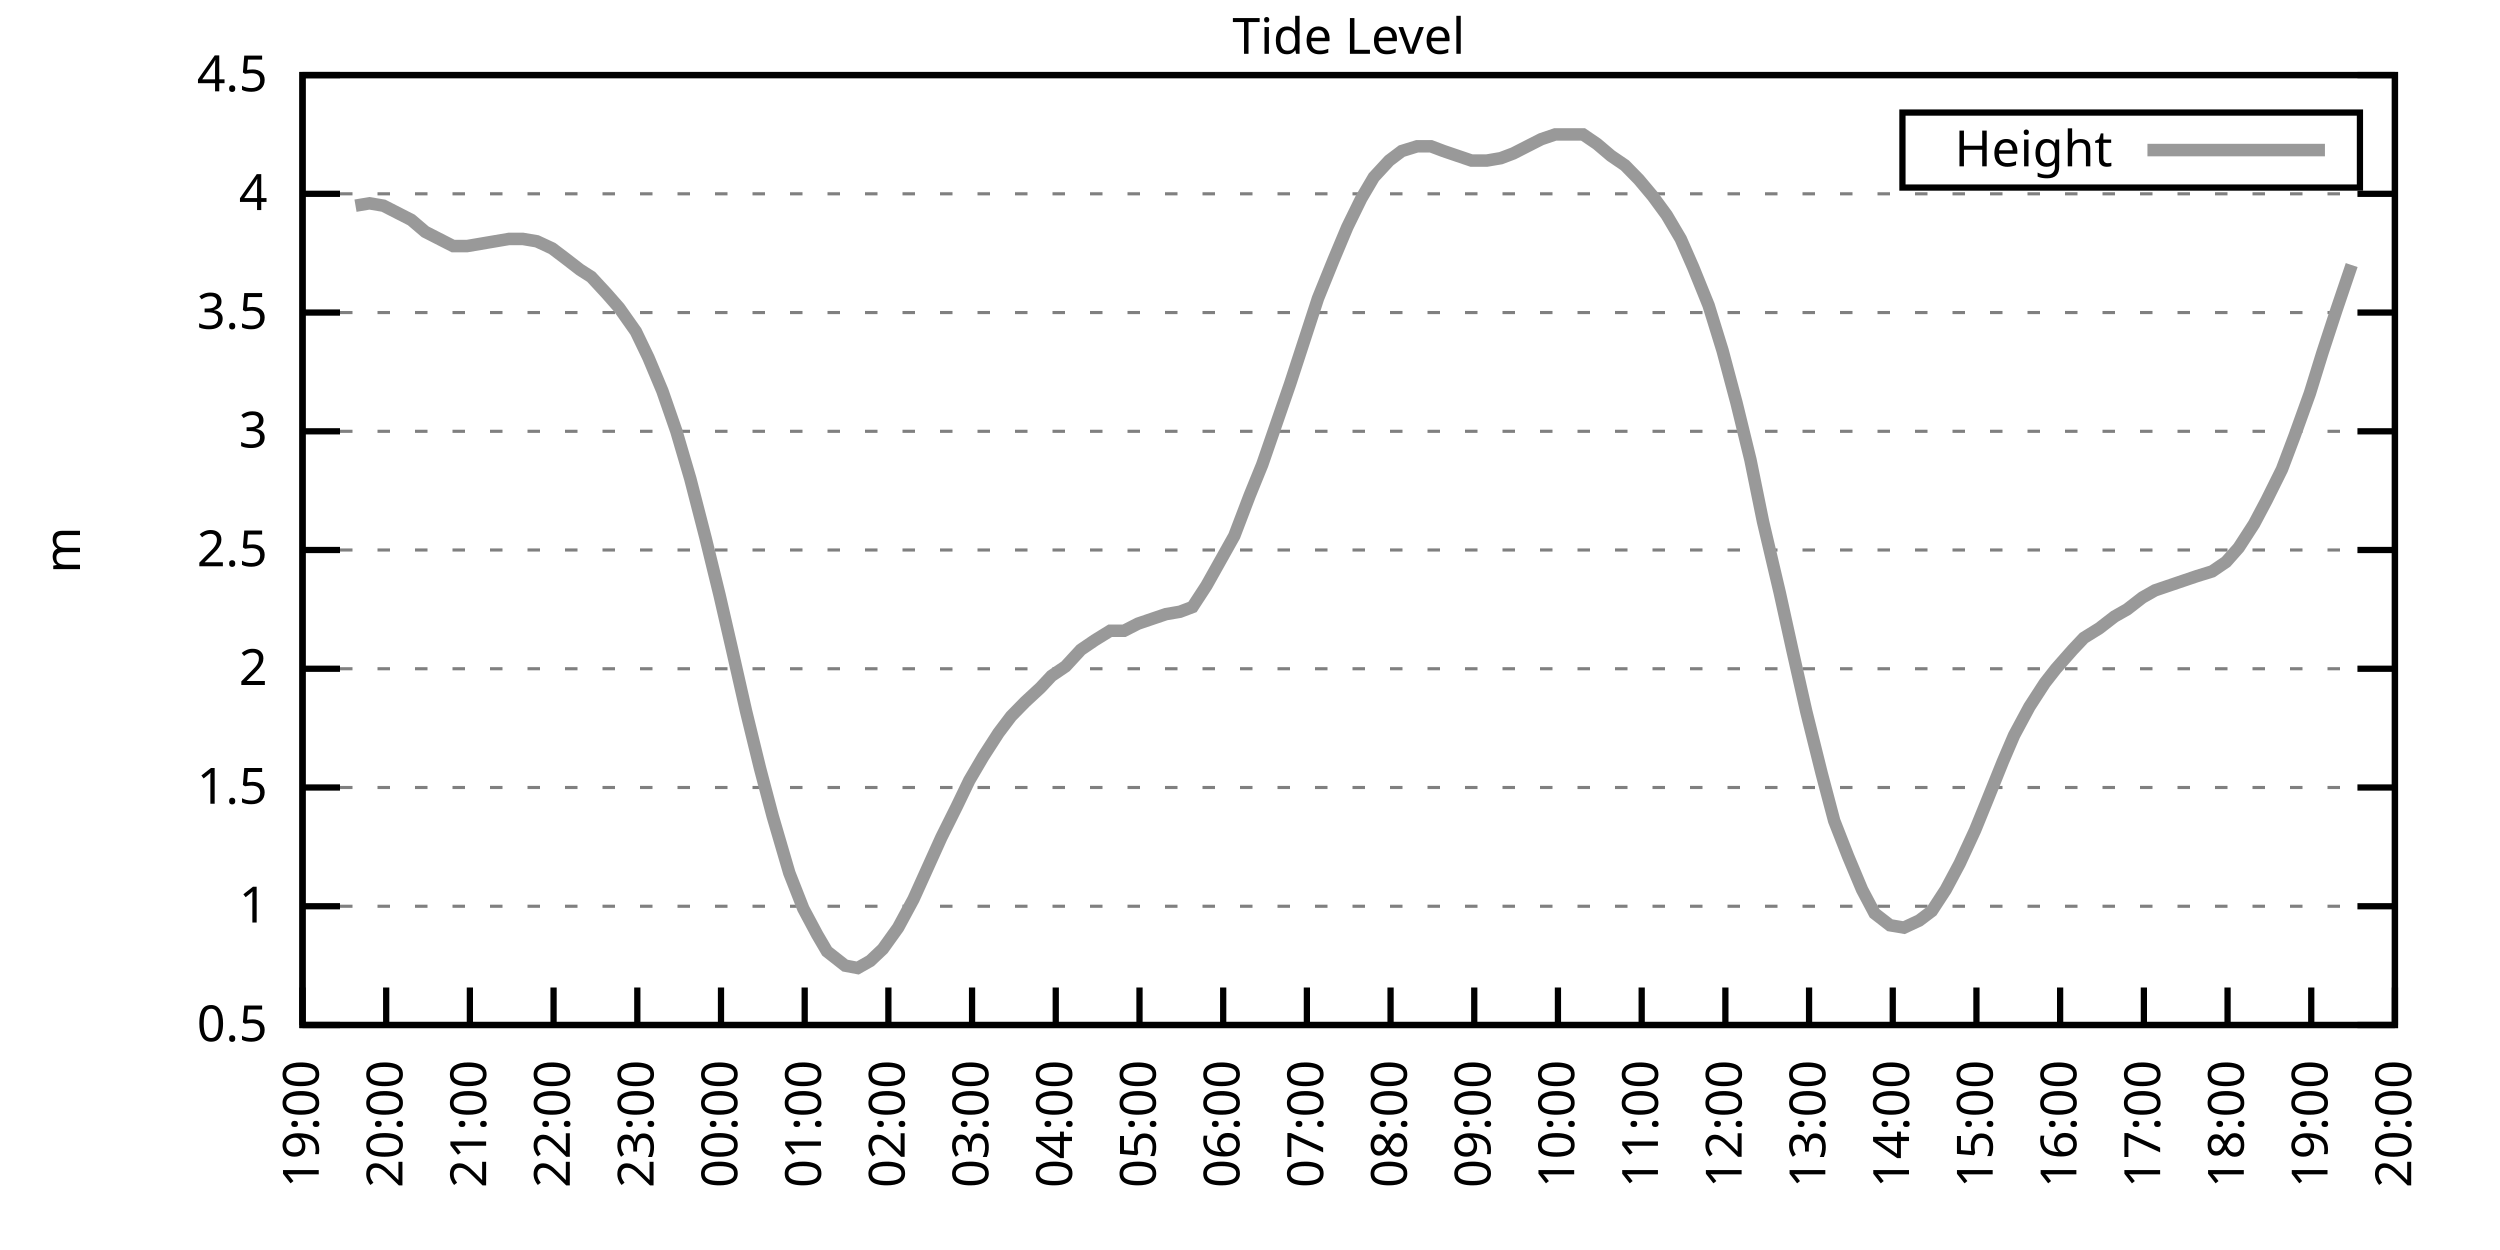
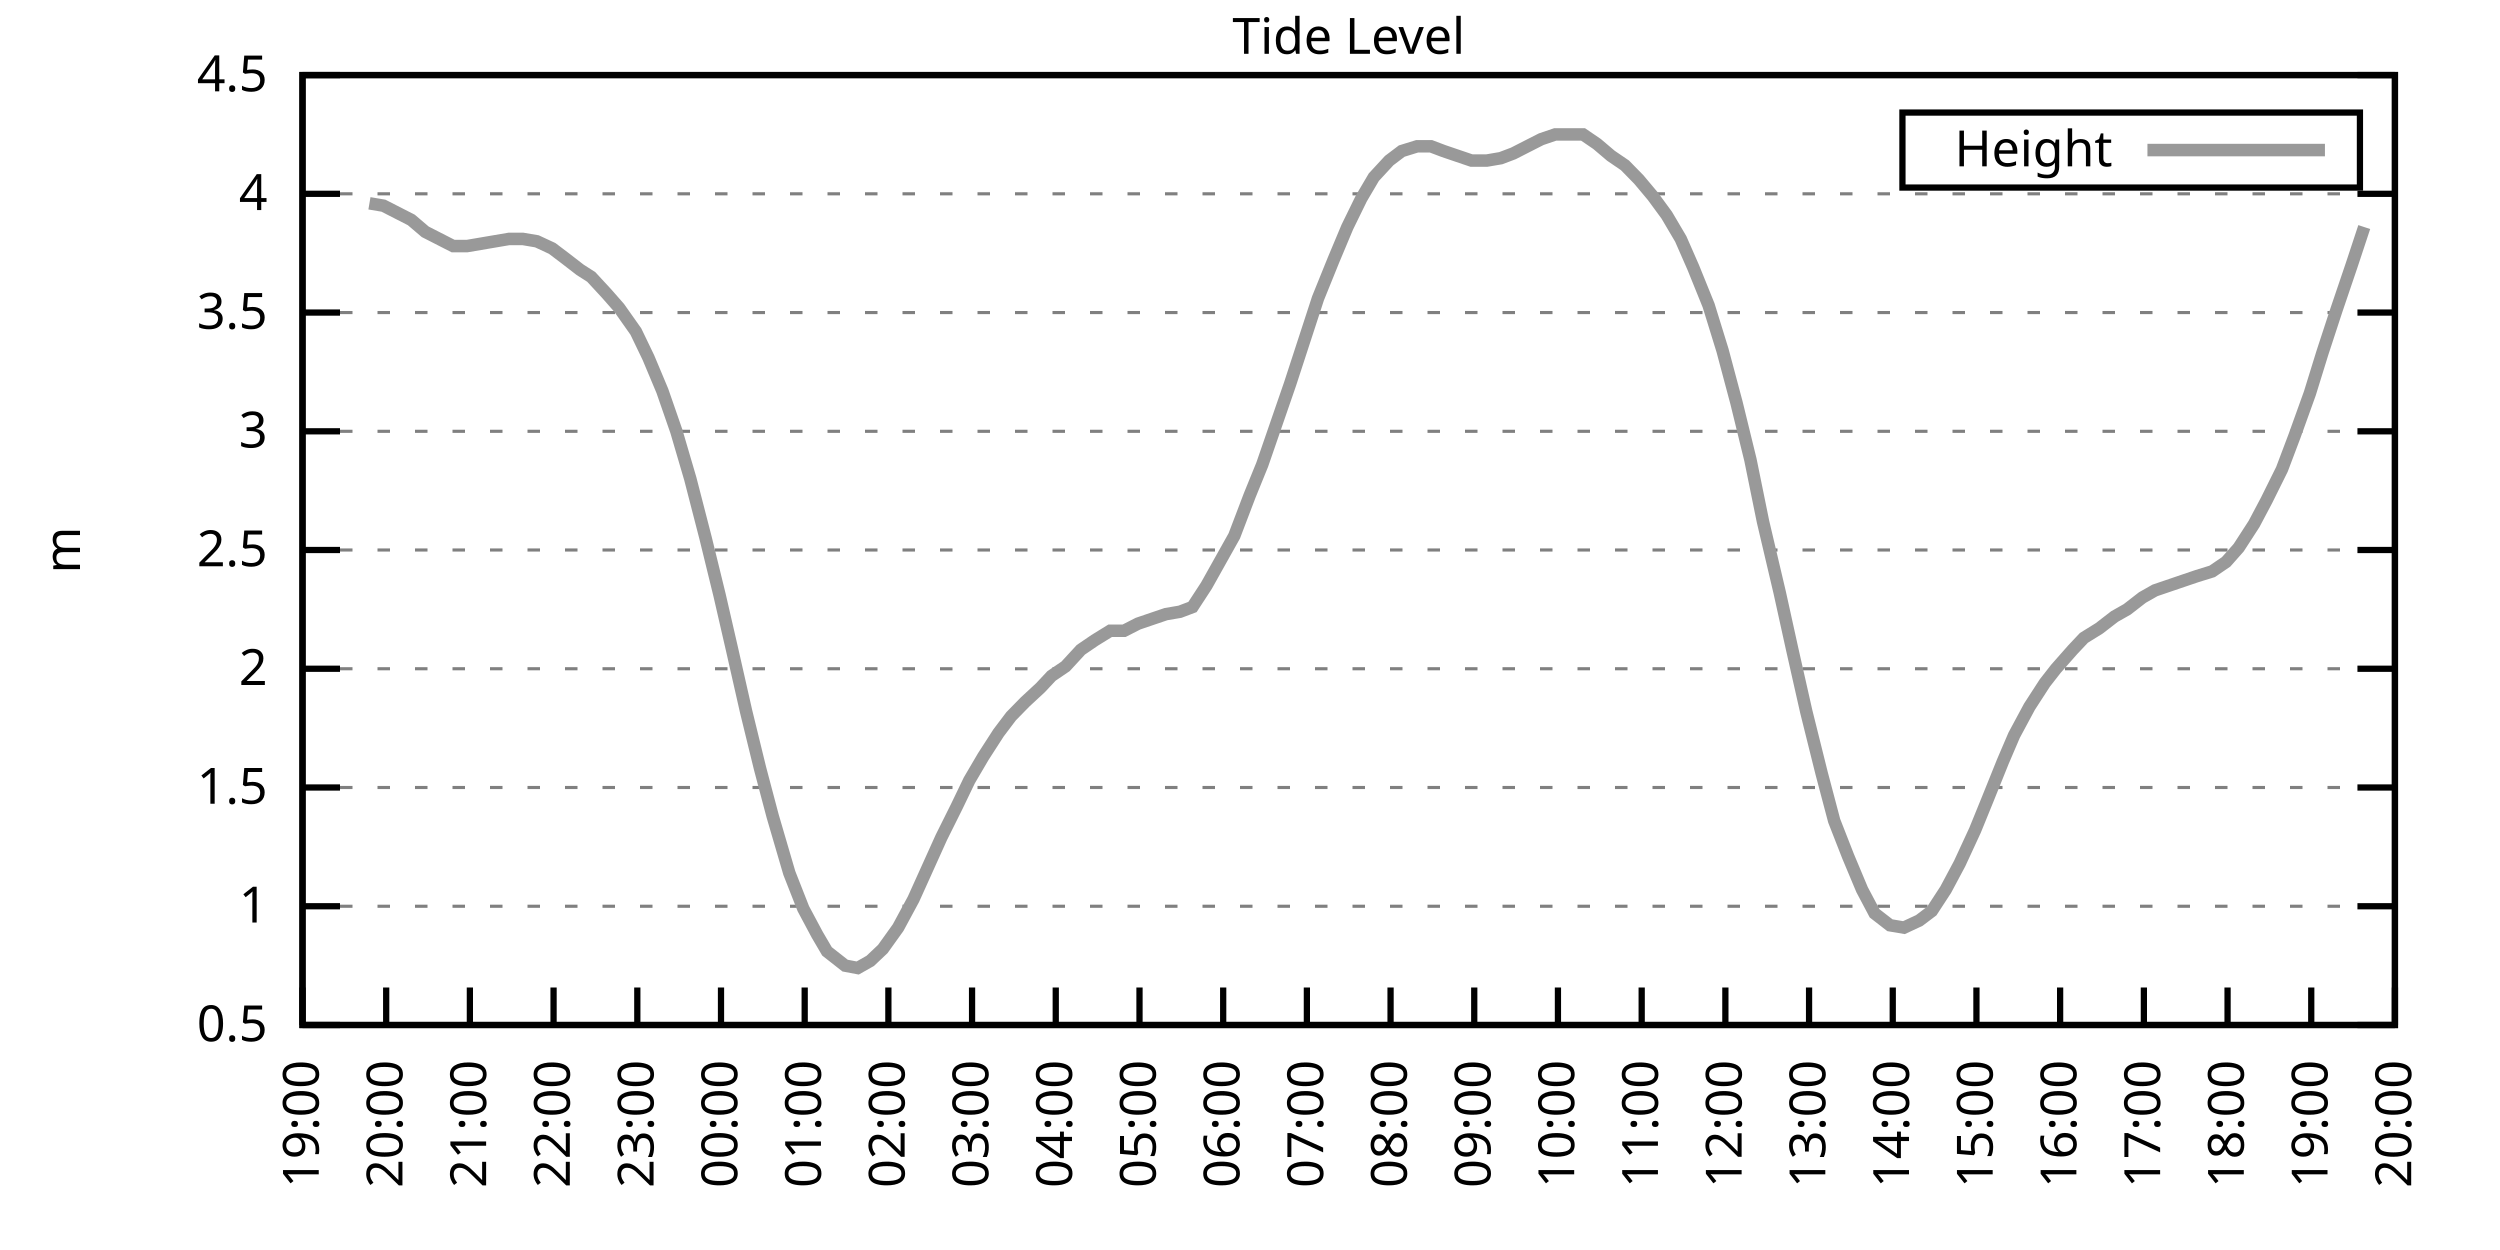
<svg xmlns="http://www.w3.org/2000/svg" xmlns:xlink="http://www.w3.org/1999/xlink" width="400" height="200" viewBox="0 0 400 200">
  <g id="gnuplot_canvas">
    <rect x="0" y="0" width="400" height="200" fill="none" />
    <defs>
      <circle id="gpDot" r="0.5" stroke-width="0.5" stroke="currentColor" />
      <path id="gpPt0" stroke-width="0.333" stroke="currentColor" d="M-1,0 h2 M0,-1 v2" />
      <path id="gpPt1" stroke-width="0.333" stroke="currentColor" d="M-1,-1 L1,1 M1,-1 L-1,1" />
      <path id="gpPt2" stroke-width="0.333" stroke="currentColor" d="M-1,0 L1,0 M0,-1 L0,1 M-1,-1 L1,1 M-1,1 L1,-1" />
      <rect id="gpPt3" stroke-width="0.333" stroke="currentColor" x="-1" y="-1" width="2" height="2" />
      <rect id="gpPt4" stroke-width="0.333" stroke="currentColor" fill="currentColor" x="-1" y="-1" width="2" height="2" />
      <circle id="gpPt5" stroke-width="0.333" stroke="currentColor" cx="0" cy="0" r="1" />
      <use xlink:href="#gpPt5" id="gpPt6" fill="currentColor" stroke="none" />
      <path id="gpPt7" stroke-width="0.333" stroke="currentColor" d="M0,-1.33 L-1.33,0.67 L1.33,0.67 z" />
      <use xlink:href="#gpPt7" id="gpPt8" fill="currentColor" stroke="none" />
      <use xlink:href="#gpPt7" id="gpPt9" stroke="currentColor" transform="rotate(180)" />
      <use xlink:href="#gpPt9" id="gpPt10" fill="currentColor" stroke="none" />
      <use xlink:href="#gpPt3" id="gpPt11" stroke="currentColor" transform="rotate(45)" />
      <use xlink:href="#gpPt11" id="gpPt12" fill="currentColor" stroke="none" />
      <path id="gpPt13" stroke-width="0.333" stroke="currentColor" d="M0,1.330 L1.265,0.411 L0.782,-1.067 L-0.782,-1.076 L-1.265,0.411 z" />
      <use xlink:href="#gpPt13" id="gpPt14" fill="currentColor" stroke="none" />
      <filter id="textbox" filterUnits="objectBoundingBox" x="0" y="0" height="1" width="1">
        <feFlood flood-color="white" flood-opacity="1" result="bgnd" />
        <feComposite in="SourceGraphic" in2="bgnd" operator="atop" />
      </filter>
      <filter id="greybox" filterUnits="objectBoundingBox" x="0" y="0" height="1" width="1">
        <feFlood flood-color="lightgrey" flood-opacity="1" result="grey" />
        <feComposite in="SourceGraphic" in2="grey" operator="atop" />
      </filter>
    </defs>
    <g fill="none" color="white" stroke="currentColor" stroke-width="1.00" stroke-linecap="butt" stroke-linejoin="miter">
</g>
    <g fill="none" color="black" stroke="currentColor" stroke-width="1.00" stroke-linecap="butt" stroke-linejoin="miter">
      <g stroke="none" shape-rendering="crispEdges">
        <polygon fill="rgb(255, 255, 255)" points="48.40,164.00 383.18,164.00 383.18,12.02 48.40,12.02 " />
      </g>
    </g>
    <g fill="none" color="black" stroke="currentColor" stroke-width="1.00" stroke-linecap="butt" stroke-linejoin="miter">
</g>
    <g fill="none" color="black" stroke="black" stroke-width="0.50" stroke-linecap="butt" stroke-linejoin="miter">
</g>
    <g fill="none" color="gray" stroke="currentColor" stroke-width="0.50" stroke-linecap="butt" stroke-linejoin="miter">
      <path stroke="gray" stroke-dasharray="2,4" class="gridline" d="M48.40,164.00 L383.19,164.00  " />
    </g>
    <g fill="none" color="gray" stroke="gray" stroke-width="1.00" stroke-linecap="butt" stroke-linejoin="miter">
</g>
    <g fill="none" color="black" stroke="currentColor" stroke-width="1.00" stroke-linecap="butt" stroke-linejoin="miter">
      <path stroke="black" d="M48.40,164.00 L54.40,164.00 M383.19,164.00 L377.19,164.00  " />
      <g transform="translate(42.80,166.60)" stroke="none" fill="black" font-family="Sans" font-size="8.00" text-anchor="end">
        <text>
          <tspan font-family="Sans"> 0.5</tspan>
        </text>
      </g>
    </g>
    <g fill="none" color="black" stroke="currentColor" stroke-width="1.00" stroke-linecap="butt" stroke-linejoin="miter">
</g>
    <g fill="none" color="black" stroke="black" stroke-width="0.50" stroke-linecap="butt" stroke-linejoin="miter">
</g>
    <g fill="none" color="gray" stroke="currentColor" stroke-width="0.50" stroke-linecap="butt" stroke-linejoin="miter">
      <path stroke="gray" stroke-dasharray="2,4" class="gridline" d="M48.40,145.00 L383.19,145.00  " />
    </g>
    <g fill="none" color="gray" stroke="gray" stroke-width="1.00" stroke-linecap="butt" stroke-linejoin="miter">
</g>
    <g fill="none" color="black" stroke="currentColor" stroke-width="1.00" stroke-linecap="butt" stroke-linejoin="miter">
      <path stroke="black" d="M48.40,145.00 L54.40,145.00 M383.19,145.00 L377.19,145.00  " />
      <g transform="translate(42.80,147.60)" stroke="none" fill="black" font-family="Sans" font-size="8.00" text-anchor="end">
        <text>
          <tspan font-family="Sans"> 1</tspan>
        </text>
      </g>
    </g>
    <g fill="none" color="black" stroke="currentColor" stroke-width="1.00" stroke-linecap="butt" stroke-linejoin="miter">
</g>
    <g fill="none" color="black" stroke="black" stroke-width="0.50" stroke-linecap="butt" stroke-linejoin="miter">
</g>
    <g fill="none" color="gray" stroke="currentColor" stroke-width="0.50" stroke-linecap="butt" stroke-linejoin="miter">
      <path stroke="gray" stroke-dasharray="2,4" class="gridline" d="M48.40,126.00 L383.19,126.00  " />
    </g>
    <g fill="none" color="gray" stroke="gray" stroke-width="1.00" stroke-linecap="butt" stroke-linejoin="miter">
</g>
    <g fill="none" color="black" stroke="currentColor" stroke-width="1.00" stroke-linecap="butt" stroke-linejoin="miter">
      <path stroke="black" d="M48.40,126.00 L54.40,126.00 M383.19,126.00 L377.19,126.00  " />
      <g transform="translate(42.80,128.60)" stroke="none" fill="black" font-family="Sans" font-size="8.00" text-anchor="end">
        <text>
          <tspan font-family="Sans"> 1.5</tspan>
        </text>
      </g>
    </g>
    <g fill="none" color="black" stroke="currentColor" stroke-width="1.00" stroke-linecap="butt" stroke-linejoin="miter">
</g>
    <g fill="none" color="black" stroke="black" stroke-width="0.50" stroke-linecap="butt" stroke-linejoin="miter">
</g>
    <g fill="none" color="gray" stroke="currentColor" stroke-width="0.50" stroke-linecap="butt" stroke-linejoin="miter">
      <path stroke="gray" stroke-dasharray="2,4" class="gridline" d="M48.40,107.00 L383.19,107.00  " />
    </g>
    <g fill="none" color="gray" stroke="gray" stroke-width="1.00" stroke-linecap="butt" stroke-linejoin="miter">
</g>
    <g fill="none" color="black" stroke="currentColor" stroke-width="1.00" stroke-linecap="butt" stroke-linejoin="miter">
      <path stroke="black" d="M48.40,107.00 L54.40,107.00 M383.19,107.00 L377.19,107.00  " />
      <g transform="translate(42.80,109.60)" stroke="none" fill="black" font-family="Sans" font-size="8.00" text-anchor="end">
        <text>
          <tspan font-family="Sans"> 2</tspan>
        </text>
      </g>
    </g>
    <g fill="none" color="black" stroke="currentColor" stroke-width="1.00" stroke-linecap="butt" stroke-linejoin="miter">
</g>
    <g fill="none" color="black" stroke="black" stroke-width="0.50" stroke-linecap="butt" stroke-linejoin="miter">
</g>
    <g fill="none" color="gray" stroke="currentColor" stroke-width="0.50" stroke-linecap="butt" stroke-linejoin="miter">
      <path stroke="gray" stroke-dasharray="2,4" class="gridline" d="M48.40,88.00 L383.19,88.00  " />
    </g>
    <g fill="none" color="gray" stroke="gray" stroke-width="1.00" stroke-linecap="butt" stroke-linejoin="miter">
</g>
    <g fill="none" color="black" stroke="currentColor" stroke-width="1.00" stroke-linecap="butt" stroke-linejoin="miter">
      <path stroke="black" d="M48.40,88.00 L54.40,88.00 M383.19,88.00 L377.19,88.00  " />
      <g transform="translate(42.80,90.60)" stroke="none" fill="black" font-family="Sans" font-size="8.00" text-anchor="end">
        <text>
          <tspan font-family="Sans"> 2.5</tspan>
        </text>
      </g>
    </g>
    <g fill="none" color="black" stroke="currentColor" stroke-width="1.00" stroke-linecap="butt" stroke-linejoin="miter">
</g>
    <g fill="none" color="black" stroke="black" stroke-width="0.50" stroke-linecap="butt" stroke-linejoin="miter">
</g>
    <g fill="none" color="gray" stroke="currentColor" stroke-width="0.50" stroke-linecap="butt" stroke-linejoin="miter">
      <path stroke="gray" stroke-dasharray="2,4" class="gridline" d="M48.40,69.01 L383.19,69.01  " />
    </g>
    <g fill="none" color="gray" stroke="gray" stroke-width="1.00" stroke-linecap="butt" stroke-linejoin="miter">
</g>
    <g fill="none" color="black" stroke="currentColor" stroke-width="1.00" stroke-linecap="butt" stroke-linejoin="miter">
      <path stroke="black" d="M48.40,69.01 L54.40,69.01 M383.19,69.01 L377.19,69.01  " />
      <g transform="translate(42.80,71.61)" stroke="none" fill="black" font-family="Sans" font-size="8.00" text-anchor="end">
        <text>
          <tspan font-family="Sans"> 3</tspan>
        </text>
      </g>
    </g>
    <g fill="none" color="black" stroke="currentColor" stroke-width="1.00" stroke-linecap="butt" stroke-linejoin="miter">
</g>
    <g fill="none" color="black" stroke="black" stroke-width="0.50" stroke-linecap="butt" stroke-linejoin="miter">
</g>
    <g fill="none" color="gray" stroke="currentColor" stroke-width="0.50" stroke-linecap="butt" stroke-linejoin="miter">
      <path stroke="gray" stroke-dasharray="2,4" class="gridline" d="M48.40,50.01 L383.19,50.01  " />
    </g>
    <g fill="none" color="gray" stroke="gray" stroke-width="1.00" stroke-linecap="butt" stroke-linejoin="miter">
</g>
    <g fill="none" color="black" stroke="currentColor" stroke-width="1.00" stroke-linecap="butt" stroke-linejoin="miter">
      <path stroke="black" d="M48.40,50.01 L54.40,50.01 M383.19,50.01 L377.19,50.01  " />
      <g transform="translate(42.80,52.61)" stroke="none" fill="black" font-family="Sans" font-size="8.00" text-anchor="end">
        <text>
          <tspan font-family="Sans"> 3.5</tspan>
        </text>
      </g>
    </g>
    <g fill="none" color="black" stroke="currentColor" stroke-width="1.00" stroke-linecap="butt" stroke-linejoin="miter">
</g>
    <g fill="none" color="black" stroke="black" stroke-width="0.50" stroke-linecap="butt" stroke-linejoin="miter">
</g>
    <g fill="none" color="gray" stroke="currentColor" stroke-width="0.50" stroke-linecap="butt" stroke-linejoin="miter">
      <path stroke="gray" stroke-dasharray="2,4" class="gridline" d="M48.40,31.01 L383.19,31.01  " />
    </g>
    <g fill="none" color="gray" stroke="gray" stroke-width="1.00" stroke-linecap="butt" stroke-linejoin="miter">
</g>
    <g fill="none" color="black" stroke="currentColor" stroke-width="1.00" stroke-linecap="butt" stroke-linejoin="miter">
      <path stroke="black" d="M48.40,31.01 L54.40,31.01 M383.19,31.01 L377.19,31.01  " />
      <g transform="translate(42.80,33.61)" stroke="none" fill="black" font-family="Sans" font-size="8.00" text-anchor="end">
        <text>
          <tspan font-family="Sans"> 4</tspan>
        </text>
      </g>
    </g>
    <g fill="none" color="black" stroke="currentColor" stroke-width="1.00" stroke-linecap="butt" stroke-linejoin="miter">
</g>
    <g fill="none" color="black" stroke="black" stroke-width="0.50" stroke-linecap="butt" stroke-linejoin="miter">
</g>
    <g fill="none" color="gray" stroke="currentColor" stroke-width="0.50" stroke-linecap="butt" stroke-linejoin="miter">
      <path stroke="gray" stroke-dasharray="2,4" class="gridline" d="M48.40,12.01 L383.19,12.01  " />
    </g>
    <g fill="none" color="gray" stroke="gray" stroke-width="1.00" stroke-linecap="butt" stroke-linejoin="miter">
</g>
    <g fill="none" color="black" stroke="currentColor" stroke-width="1.00" stroke-linecap="butt" stroke-linejoin="miter">
      <path stroke="black" d="M48.40,12.01 L54.40,12.01 M383.19,12.01 L377.19,12.01  " />
      <g transform="translate(42.80,14.61)" stroke="none" fill="black" font-family="Sans" font-size="8.00" text-anchor="end">
        <text>
          <tspan font-family="Sans"> 4.5</tspan>
        </text>
      </g>
    </g>
    <g fill="none" color="black" stroke="currentColor" stroke-width="1.00" stroke-linecap="butt" stroke-linejoin="miter">
      <path stroke="black" d="M48.40,164.00 L48.40,158.00  " />
      <g transform="translate(51.00,169.60) rotate(270.00)" stroke="none" fill="black" font-family="Sans" font-size="8.00" text-anchor="end">
        <text>
          <tspan font-family="Sans">19:00</tspan>
        </text>
      </g>
    </g>
    <g fill="none" color="black" stroke="currentColor" stroke-width="1.00" stroke-linecap="butt" stroke-linejoin="miter">
      <path stroke="black" d="M61.79,164.00 L61.79,158.00  " />
      <g transform="translate(64.39,169.60) rotate(270.00)" stroke="none" fill="black" font-family="Sans" font-size="8.00" text-anchor="end">
        <text>
          <tspan font-family="Sans">20:00</tspan>
        </text>
      </g>
    </g>
    <g fill="none" color="black" stroke="currentColor" stroke-width="1.00" stroke-linecap="butt" stroke-linejoin="miter">
      <path stroke="black" d="M75.18,164.00 L75.18,158.00  " />
      <g transform="translate(77.78,169.60) rotate(270.00)" stroke="none" fill="black" font-family="Sans" font-size="8.00" text-anchor="end">
        <text>
          <tspan font-family="Sans">21:00</tspan>
        </text>
      </g>
    </g>
    <g fill="none" color="black" stroke="currentColor" stroke-width="1.00" stroke-linecap="butt" stroke-linejoin="miter">
      <path stroke="black" d="M88.57,164.00 L88.57,158.00  " />
      <g transform="translate(91.17,169.60) rotate(270.00)" stroke="none" fill="black" font-family="Sans" font-size="8.00" text-anchor="end">
        <text>
          <tspan font-family="Sans">22:00</tspan>
        </text>
      </g>
    </g>
    <g fill="none" color="black" stroke="currentColor" stroke-width="1.00" stroke-linecap="butt" stroke-linejoin="miter">
      <path stroke="black" d="M101.97,164.00 L101.97,158.00  " />
      <g transform="translate(104.57,169.60) rotate(270.00)" stroke="none" fill="black" font-family="Sans" font-size="8.00" text-anchor="end">
        <text>
          <tspan font-family="Sans">23:00</tspan>
        </text>
      </g>
    </g>
    <g fill="none" color="black" stroke="currentColor" stroke-width="1.00" stroke-linecap="butt" stroke-linejoin="miter">
      <path stroke="black" d="M115.36,164.00 L115.36,158.00  " />
      <g transform="translate(117.96,169.60) rotate(270.00)" stroke="none" fill="black" font-family="Sans" font-size="8.00" text-anchor="end">
        <text>
          <tspan font-family="Sans">00:00</tspan>
        </text>
      </g>
    </g>
    <g fill="none" color="black" stroke="currentColor" stroke-width="1.00" stroke-linecap="butt" stroke-linejoin="miter">
      <path stroke="black" d="M128.75,164.00 L128.75,158.00  " />
      <g transform="translate(131.35,169.60) rotate(270.00)" stroke="none" fill="black" font-family="Sans" font-size="8.00" text-anchor="end">
        <text>
          <tspan font-family="Sans">01:00</tspan>
        </text>
      </g>
    </g>
    <g fill="none" color="black" stroke="currentColor" stroke-width="1.00" stroke-linecap="butt" stroke-linejoin="miter">
      <path stroke="black" d="M142.14,164.00 L142.14,158.00  " />
      <g transform="translate(144.74,169.60) rotate(270.00)" stroke="none" fill="black" font-family="Sans" font-size="8.00" text-anchor="end">
        <text>
          <tspan font-family="Sans">02:00</tspan>
        </text>
      </g>
    </g>
    <g fill="none" color="black" stroke="currentColor" stroke-width="1.00" stroke-linecap="butt" stroke-linejoin="miter">
      <path stroke="black" d="M155.53,164.00 L155.53,158.00  " />
      <g transform="translate(158.13,169.60) rotate(270.00)" stroke="none" fill="black" font-family="Sans" font-size="8.00" text-anchor="end">
        <text>
          <tspan font-family="Sans">03:00</tspan>
        </text>
      </g>
    </g>
    <g fill="none" color="black" stroke="currentColor" stroke-width="1.00" stroke-linecap="butt" stroke-linejoin="miter">
      <path stroke="black" d="M168.92,164.00 L168.92,158.00  " />
      <g transform="translate(171.52,169.60) rotate(270.00)" stroke="none" fill="black" font-family="Sans" font-size="8.00" text-anchor="end">
        <text>
          <tspan font-family="Sans">04:00</tspan>
        </text>
      </g>
    </g>
    <g fill="none" color="black" stroke="currentColor" stroke-width="1.00" stroke-linecap="butt" stroke-linejoin="miter">
      <path stroke="black" d="M182.32,164.00 L182.32,158.00  " />
      <g transform="translate(184.92,169.60) rotate(270.00)" stroke="none" fill="black" font-family="Sans" font-size="8.00" text-anchor="end">
        <text>
          <tspan font-family="Sans">05:00</tspan>
        </text>
      </g>
    </g>
    <g fill="none" color="black" stroke="currentColor" stroke-width="1.00" stroke-linecap="butt" stroke-linejoin="miter">
      <path stroke="black" d="M195.71,164.00 L195.71,158.00  " />
      <g transform="translate(198.31,169.60) rotate(270.00)" stroke="none" fill="black" font-family="Sans" font-size="8.00" text-anchor="end">
        <text>
          <tspan font-family="Sans">06:00</tspan>
        </text>
      </g>
    </g>
    <g fill="none" color="black" stroke="currentColor" stroke-width="1.00" stroke-linecap="butt" stroke-linejoin="miter">
      <path stroke="black" d="M209.10,164.00 L209.10,158.00  " />
      <g transform="translate(211.70,169.60) rotate(270.00)" stroke="none" fill="black" font-family="Sans" font-size="8.00" text-anchor="end">
        <text>
          <tspan font-family="Sans">07:00</tspan>
        </text>
      </g>
    </g>
    <g fill="none" color="black" stroke="currentColor" stroke-width="1.00" stroke-linecap="butt" stroke-linejoin="miter">
      <path stroke="black" d="M222.49,164.00 L222.49,158.00  " />
      <g transform="translate(225.09,169.60) rotate(270.00)" stroke="none" fill="black" font-family="Sans" font-size="8.00" text-anchor="end">
        <text>
          <tspan font-family="Sans">08:00</tspan>
        </text>
      </g>
    </g>
    <g fill="none" color="black" stroke="currentColor" stroke-width="1.00" stroke-linecap="butt" stroke-linejoin="miter">
      <path stroke="black" d="M235.88,164.00 L235.88,158.00  " />
      <g transform="translate(238.48,169.60) rotate(270.00)" stroke="none" fill="black" font-family="Sans" font-size="8.00" text-anchor="end">
        <text>
          <tspan font-family="Sans">09:00</tspan>
        </text>
      </g>
    </g>
    <g fill="none" color="black" stroke="currentColor" stroke-width="1.00" stroke-linecap="butt" stroke-linejoin="miter">
      <path stroke="black" d="M249.27,164.00 L249.27,158.00  " />
      <g transform="translate(251.87,169.60) rotate(270.00)" stroke="none" fill="black" font-family="Sans" font-size="8.00" text-anchor="end">
        <text>
          <tspan font-family="Sans">10:00</tspan>
        </text>
      </g>
    </g>
    <g fill="none" color="black" stroke="currentColor" stroke-width="1.00" stroke-linecap="butt" stroke-linejoin="miter">
      <path stroke="black" d="M262.67,164.00 L262.67,158.00  " />
      <g transform="translate(265.27,169.60) rotate(270.00)" stroke="none" fill="black" font-family="Sans" font-size="8.00" text-anchor="end">
        <text>
          <tspan font-family="Sans">11:00</tspan>
        </text>
      </g>
    </g>
    <g fill="none" color="black" stroke="currentColor" stroke-width="1.00" stroke-linecap="butt" stroke-linejoin="miter">
      <path stroke="black" d="M276.06,164.00 L276.06,158.00  " />
      <g transform="translate(278.66,169.60) rotate(270.00)" stroke="none" fill="black" font-family="Sans" font-size="8.00" text-anchor="end">
        <text>
          <tspan font-family="Sans">12:00</tspan>
        </text>
      </g>
    </g>
    <g fill="none" color="black" stroke="currentColor" stroke-width="1.00" stroke-linecap="butt" stroke-linejoin="miter">
      <path stroke="black" d="M289.45,164.00 L289.45,158.00  " />
      <g transform="translate(292.05,169.60) rotate(270.00)" stroke="none" fill="black" font-family="Sans" font-size="8.00" text-anchor="end">
        <text>
          <tspan font-family="Sans">13:00</tspan>
        </text>
      </g>
    </g>
    <g fill="none" color="black" stroke="currentColor" stroke-width="1.00" stroke-linecap="butt" stroke-linejoin="miter">
      <path stroke="black" d="M302.84,164.00 L302.84,158.00  " />
      <g transform="translate(305.44,169.60) rotate(270.00)" stroke="none" fill="black" font-family="Sans" font-size="8.00" text-anchor="end">
        <text>
          <tspan font-family="Sans">14:00</tspan>
        </text>
      </g>
    </g>
    <g fill="none" color="black" stroke="currentColor" stroke-width="1.00" stroke-linecap="butt" stroke-linejoin="miter">
      <path stroke="black" d="M316.23,164.00 L316.23,158.00  " />
      <g transform="translate(318.83,169.60) rotate(270.00)" stroke="none" fill="black" font-family="Sans" font-size="8.00" text-anchor="end">
        <text>
          <tspan font-family="Sans">15:00</tspan>
        </text>
      </g>
    </g>
    <g fill="none" color="black" stroke="currentColor" stroke-width="1.00" stroke-linecap="butt" stroke-linejoin="miter">
      <path stroke="black" d="M329.62,164.00 L329.62,158.00  " />
      <g transform="translate(332.22,169.60) rotate(270.00)" stroke="none" fill="black" font-family="Sans" font-size="8.00" text-anchor="end">
        <text>
          <tspan font-family="Sans">16:00</tspan>
        </text>
      </g>
    </g>
    <g fill="none" color="black" stroke="currentColor" stroke-width="1.00" stroke-linecap="butt" stroke-linejoin="miter">
      <path stroke="black" d="M343.02,164.00 L343.02,158.00  " />
      <g transform="translate(345.62,169.60) rotate(270.00)" stroke="none" fill="black" font-family="Sans" font-size="8.00" text-anchor="end">
        <text>
          <tspan font-family="Sans">17:00</tspan>
        </text>
      </g>
    </g>
    <g fill="none" color="black" stroke="currentColor" stroke-width="1.00" stroke-linecap="butt" stroke-linejoin="miter">
      <path stroke="black" d="M356.41,164.00 L356.41,158.00  " />
      <g transform="translate(359.01,169.60) rotate(270.00)" stroke="none" fill="black" font-family="Sans" font-size="8.00" text-anchor="end">
        <text>
          <tspan font-family="Sans">18:00</tspan>
        </text>
      </g>
    </g>
    <g fill="none" color="black" stroke="currentColor" stroke-width="1.00" stroke-linecap="butt" stroke-linejoin="miter">
      <path stroke="black" d="M369.80,164.00 L369.80,158.00  " />
      <g transform="translate(372.40,169.60) rotate(270.00)" stroke="none" fill="black" font-family="Sans" font-size="8.00" text-anchor="end">
        <text>
          <tspan font-family="Sans">19:00</tspan>
        </text>
      </g>
    </g>
    <g fill="none" color="black" stroke="currentColor" stroke-width="1.00" stroke-linecap="butt" stroke-linejoin="miter">
      <path stroke="black" d="M383.19,164.00 L383.19,158.00  " />
      <g transform="translate(385.79,169.60) rotate(270.00)" stroke="none" fill="black" font-family="Sans" font-size="8.00" text-anchor="end">
        <text>
          <tspan font-family="Sans">20:00</tspan>
        </text>
      </g>
    </g>
    <g fill="none" color="black" stroke="currentColor" stroke-width="1.00" stroke-linecap="butt" stroke-linejoin="miter">
</g>
    <g fill="none" color="black" stroke="currentColor" stroke-width="1.00" stroke-linecap="butt" stroke-linejoin="miter">
      <path stroke="black" d="M48.40,12.01 L48.40,164.00 L383.19,164.00 L383.19,12.01 L48.40,12.01 Z  " />
    </g>
    <g fill="none" color="black" stroke="currentColor" stroke-width="1.00" stroke-linecap="butt" stroke-linejoin="miter">
</g>
    <g fill="none" color="black" stroke="currentColor" stroke-width="1.00" stroke-linecap="butt" stroke-linejoin="miter">
      <path stroke="black" d="M304.39,30.01 L304.39,18.01 L377.59,18.01 L377.59,30.01 L304.39,30.01 Z  " />
    </g>
    <g id="Tide_level_plot_1">
      <g fill="none" color="white" stroke="black" stroke-width="2.00" stroke-linecap="butt" stroke-linejoin="miter">
</g>
      <g fill="none" color="black" stroke="currentColor" stroke-width="2.00" stroke-linecap="butt" stroke-linejoin="miter">
        <g transform="translate(337.99,26.61)" stroke="none" fill="black" font-family="Sans" font-size="8.00" text-anchor="end">
          <text>
            <tspan font-family="Sans">Height</tspan>
          </text>
        </g>
      </g>
      <g fill="none" color="black" stroke="currentColor" stroke-width="2.00" stroke-linecap="butt" stroke-linejoin="miter">
-         <path stroke="rgb(153, 153, 153)" d="M343.59,24.01 L371.99,24.01 M56.88,32.91 L59.11,32.53 L61.35,32.91 L63.58,34.05 L65.81,35.19 L68.04,37.09   L70.27,38.23 L72.50,39.37 L74.74,39.37 L76.97,38.99 L79.20,38.61 L81.43,38.23 L83.66,38.23 L85.90,38.61   L88.35,39.75 L90.36,41.27 L92.82,43.17 L94.60,44.31 L97.06,46.97 L99.06,49.25 L101.74,53.05 L103.75,57.23   L105.98,62.55 L108.22,69.01 L110.45,76.61 L112.90,86.11 L115.13,95.22 L117.14,103.96 L119.38,113.84 L121.61,122.96   L123.62,130.56 L126.29,139.68 L128.53,145.38 L130.76,149.56 L132.32,152.22 L135.22,154.50 L137.23,154.88 L139.24,153.74   L141.25,151.84 L143.70,148.42 L146.16,143.86 L148.39,138.92 L150.62,133.98 L153.08,129.04 L155.09,124.86 L157.32,121.06   L159.77,117.26 L161.78,114.60 L164.01,112.32 L166.47,110.04 L168.25,108.14 L170.49,106.62 L172.94,103.96 L175.17,102.44   L177.63,100.92 L179.86,100.92 L182.09,99.78 L184.32,99.02 L186.56,98.26 L188.79,97.88 L190.80,97.12 L193.03,93.70   L197.49,85.73 L199.95,79.27 L201.96,74.33 L204.19,67.87 L206.42,61.41 L208.65,54.57 L210.88,47.73 L213.34,41.65   L215.57,36.33 L217.80,31.77 L219.81,28.35 L222.27,25.69 L224.28,24.17 L226.73,23.41 L228.96,23.41 L230.97,24.17   L233.20,24.93 L235.44,25.69 L237.89,25.69 L240.12,25.31 L242.13,24.55 L244.36,23.41 L246.60,22.27 L248.83,21.51   L251.06,21.51 L253.29,21.51 L255.52,23.03 L257.76,24.93 L259.99,26.45 L262.22,28.73 L264.45,31.39 L266.68,34.43   L268.92,38.23 L270.92,42.79 L273.38,48.87 L275.61,56.09 L277.84,64.45 L280.07,73.57 L282.08,83.45 L284.76,94.84   L286.77,103.96 L289.00,113.84 L291.46,123.72 L293.47,131.32 L295.70,137.02 L297.93,142.34 L299.94,146.14 L302.39,148.04   L304.63,148.42 L307.08,147.28 L309.09,145.76 L311.32,142.34 L313.55,138.16 L316.01,132.84 L318.02,127.90 L320.47,121.82   L322.26,117.64 L324.71,113.08 L327.17,109.28 L328.95,107.00 L331.63,103.96 L333.42,102.06 L335.87,100.54 L338.33,98.64   L340.34,97.50 L342.79,95.60 L344.80,94.46 L347.03,93.70 L349.26,92.94 L351.50,92.18 L353.95,91.42 L356.18,89.90   L358.19,87.63 L360.65,83.83 L362.66,80.03 L365.11,75.09 L367.12,69.77 L369.58,62.93 L371.58,56.47 L373.82,49.63   L376.27,42.41  " />
+         <path stroke="rgb(153, 153, 153)" d="M343.59,24.01 L371.99,24.01 M59.11,32.53 L61.35,32.91 L63.58,34.05 L65.81,35.19 L68.04,37.09 L70.27,38.23   L72.50,39.37 L74.74,39.37 L76.97,38.99 L79.20,38.61 L81.43,38.23 L83.66,38.23 L85.90,38.61 L88.35,39.75   L90.36,41.27 L92.82,43.17 L94.60,44.31 L97.06,46.97 L99.06,49.25 L101.74,53.05 L103.75,57.23 L105.98,62.55   L108.22,69.01 L110.45,76.61 L112.90,86.11 L115.13,95.22 L117.14,103.96 L119.38,113.84 L121.61,122.96 L123.62,130.56   L126.29,139.68 L128.53,145.38 L130.76,149.56 L132.32,152.22 L135.22,154.50 L137.23,154.88 L139.24,153.74 L141.25,151.84   L143.70,148.42 L146.16,143.86 L148.39,138.92 L150.62,133.98 L153.08,129.04 L155.09,124.86 L157.32,121.06 L159.77,117.26   L161.78,114.60 L164.01,112.32 L166.47,110.04 L168.25,108.14 L170.49,106.62 L172.94,103.96 L175.17,102.44 L177.63,100.92   L179.86,100.92 L182.09,99.78 L184.32,99.02 L186.56,98.26 L188.79,97.88 L190.80,97.12 L193.03,93.70 L197.49,85.73   L199.95,79.27 L201.96,74.33 L204.19,67.87 L206.42,61.41 L208.65,54.57 L210.88,47.73 L213.34,41.65 L215.57,36.33   L217.80,31.77 L219.81,28.35 L222.27,25.69 L224.28,24.17 L226.73,23.41 L228.96,23.41 L230.97,24.17 L233.20,24.93   L235.44,25.69 L237.89,25.69 L240.12,25.31 L242.13,24.55 L244.36,23.41 L246.60,22.27 L248.83,21.51 L251.06,21.51   L253.29,21.51 L255.52,23.03 L257.76,24.93 L259.99,26.45 L262.22,28.73 L264.45,31.39 L266.68,34.43 L268.92,38.23   L270.92,42.79 L273.38,48.87 L275.61,56.09 L277.84,64.45 L280.07,73.57 L282.08,83.45 L284.76,94.84 L286.77,103.96   L289.00,113.84 L291.46,123.72 L293.47,131.32 L295.70,137.02 L297.93,142.34 L299.94,146.14 L302.39,148.04 L304.63,148.42   L307.08,147.28 L309.09,145.76 L311.32,142.34 L313.55,138.16 L316.01,132.84 L318.02,127.90 L320.47,121.82 L322.26,117.64   L324.71,113.08 L327.17,109.28 L328.95,107.00 L331.63,103.96 L333.42,102.06 L335.87,100.54 L338.33,98.64 L340.34,97.50   L342.79,95.60 L344.80,94.46 L347.03,93.70 L349.26,92.94 L351.50,92.18 L353.95,91.42 L356.18,89.90 L358.19,87.63   L360.65,83.83 L362.66,80.03 L365.11,75.09 L367.12,69.77 L369.58,62.93 L371.58,56.47 L373.82,49.63 L376.27,42.41   L378.28,36.33  " />
      </g>
    </g>
    <g fill="none" color="black" stroke="currentColor" stroke-width="2.00" stroke-linecap="butt" stroke-linejoin="miter">
</g>
    <g fill="none" color="black" stroke="black" stroke-width="1.00" stroke-linecap="butt" stroke-linejoin="miter">
</g>
    <g fill="none" color="black" stroke="currentColor" stroke-width="1.00" stroke-linecap="butt" stroke-linejoin="miter">
      <path stroke="black" d="M48.40,12.01 L48.40,164.00 L383.19,164.00 L383.19,12.01 L48.40,12.01 Z  " />
      <g transform="translate(12.80,88.01) rotate(270.00)" stroke="none" fill="black" font-family="Sans" font-size="8.00" text-anchor="middle">
        <text>
          <tspan font-family="Sans">m</tspan>
        </text>
      </g>
    </g>
    <g fill="none" color="black" stroke="currentColor" stroke-width="1.00" stroke-linecap="butt" stroke-linejoin="miter">
</g>
    <g fill="none" color="black" stroke="currentColor" stroke-width="1.00" stroke-linecap="butt" stroke-linejoin="miter">
      <g transform="translate(215.79,8.61)" stroke="none" fill="black" font-family="Sans" font-size="8.00" text-anchor="middle">
        <text>
          <tspan font-family="Sans">Tide Level</tspan>
        </text>
      </g>
    </g>
    <g fill="none" color="black" stroke="currentColor" stroke-width="1.00" stroke-linecap="butt" stroke-linejoin="miter">
</g>
  </g>
</svg>
